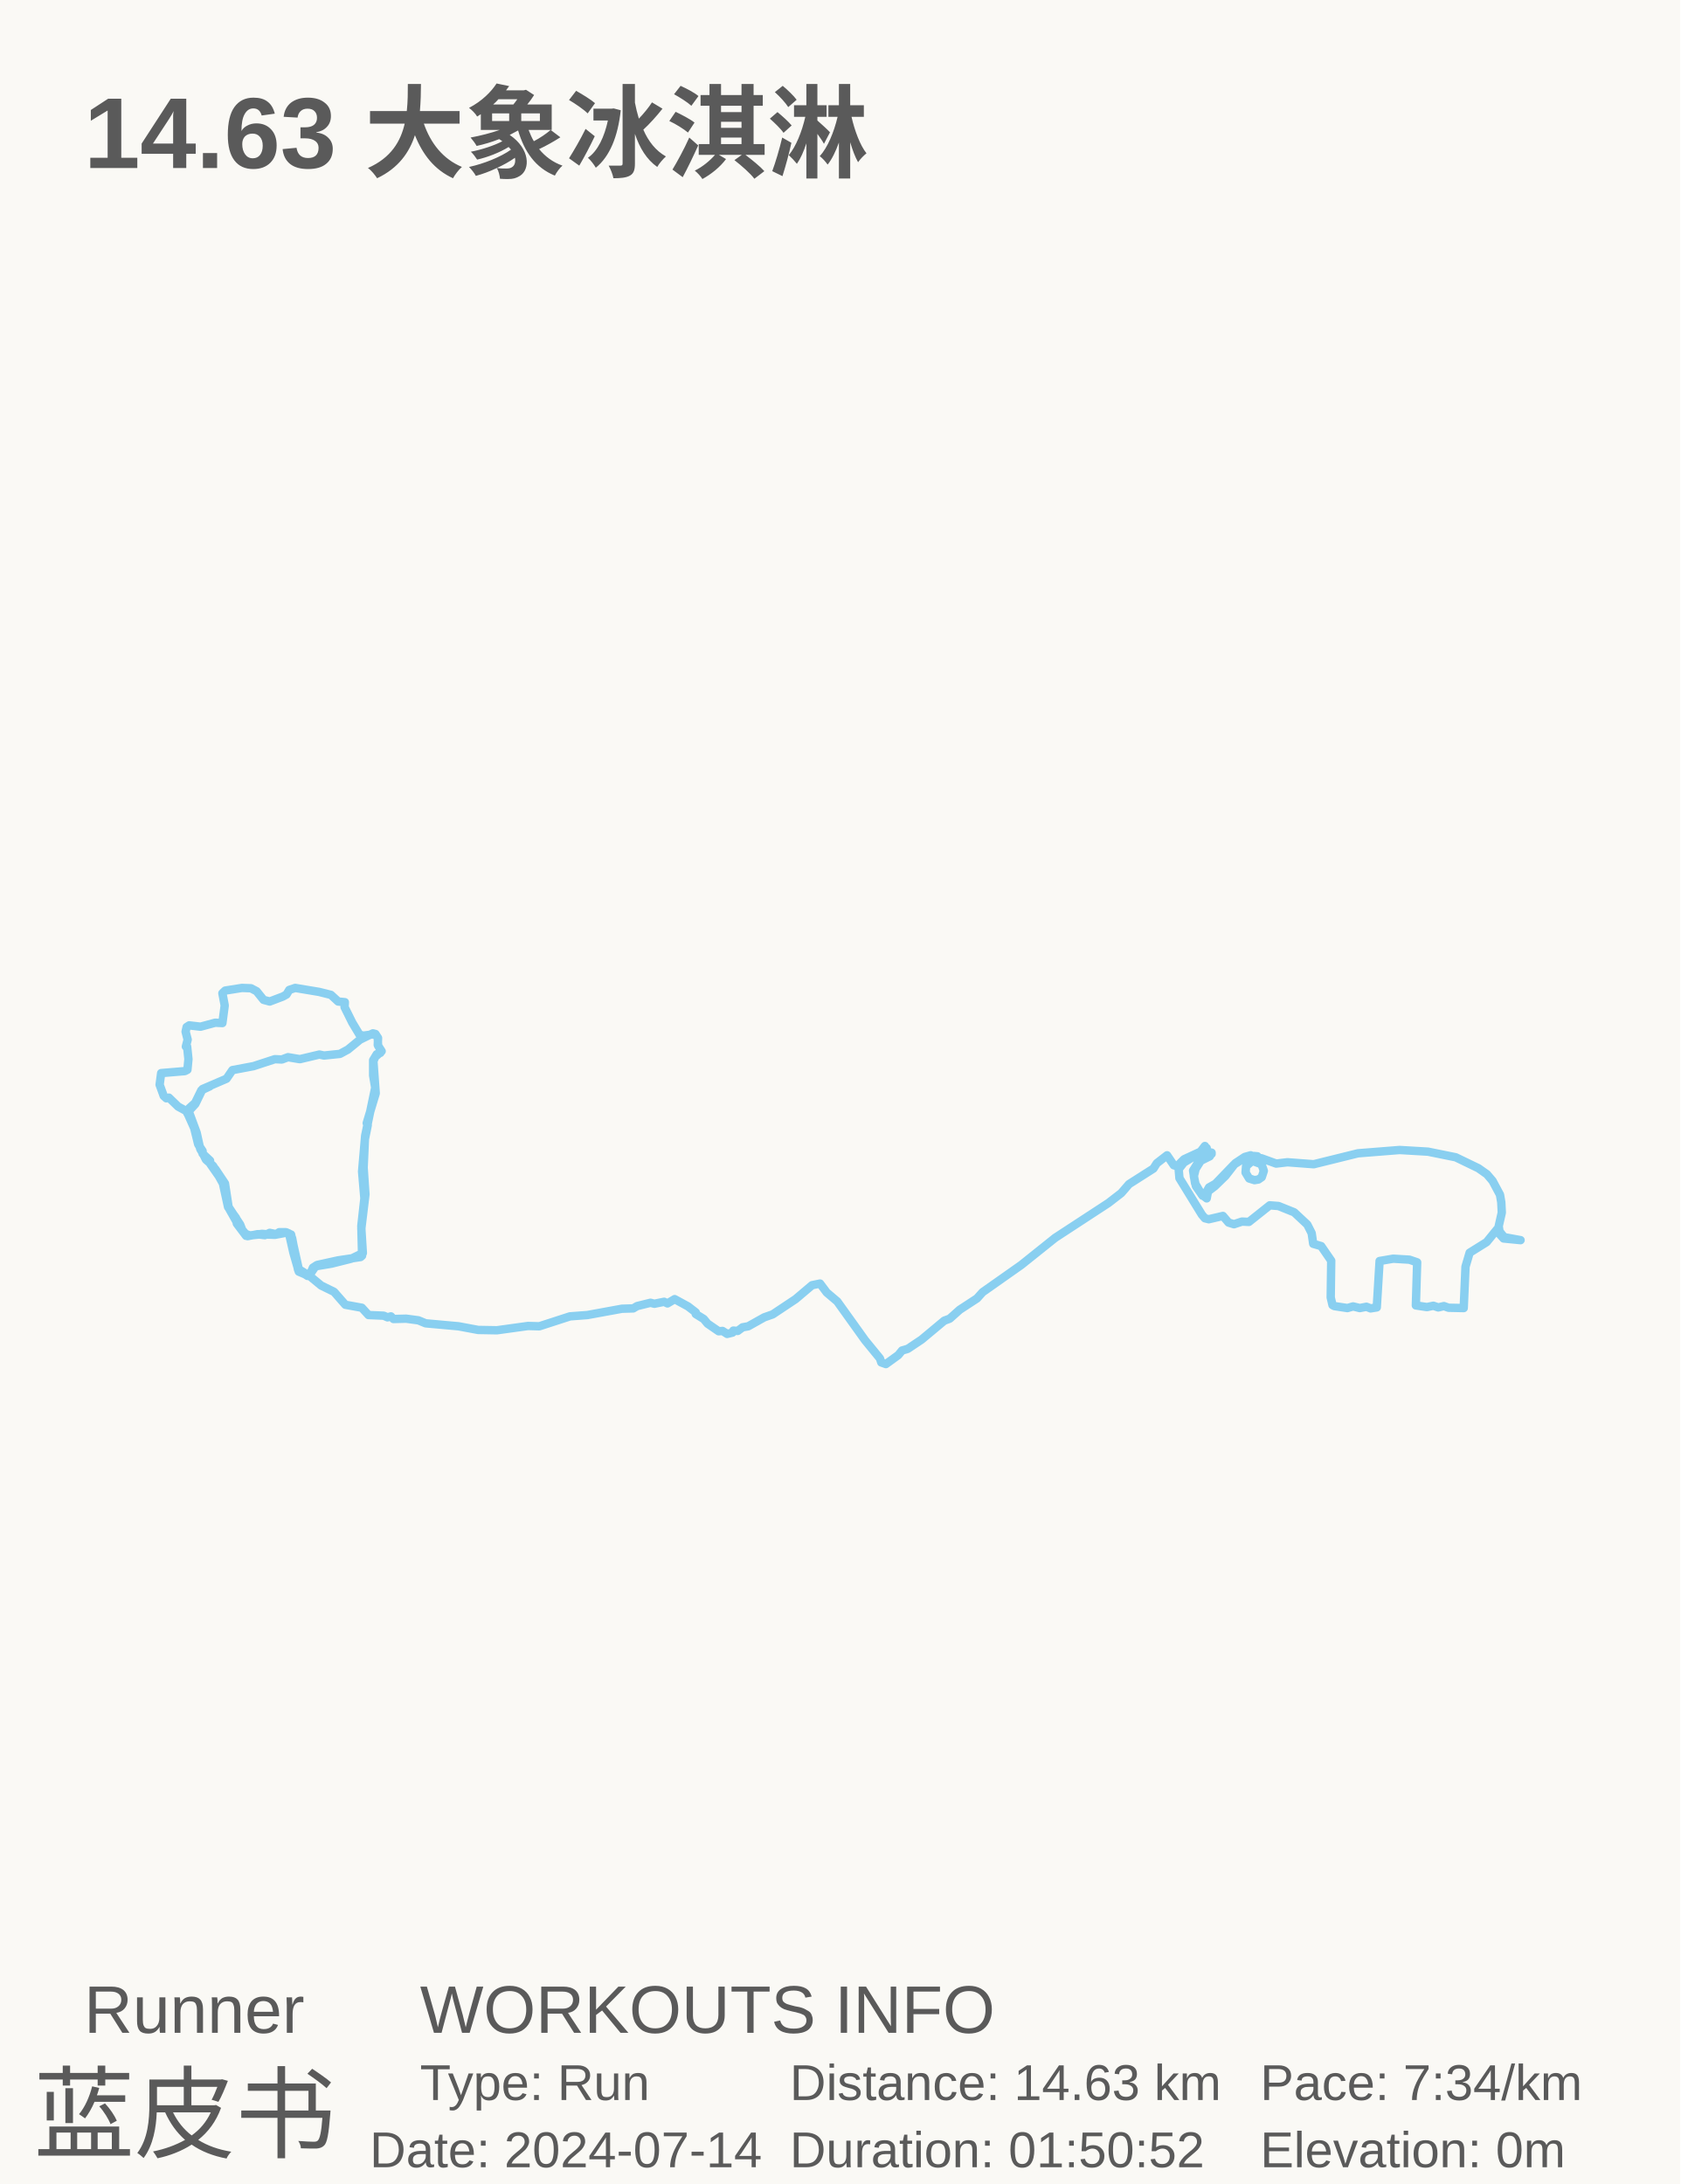
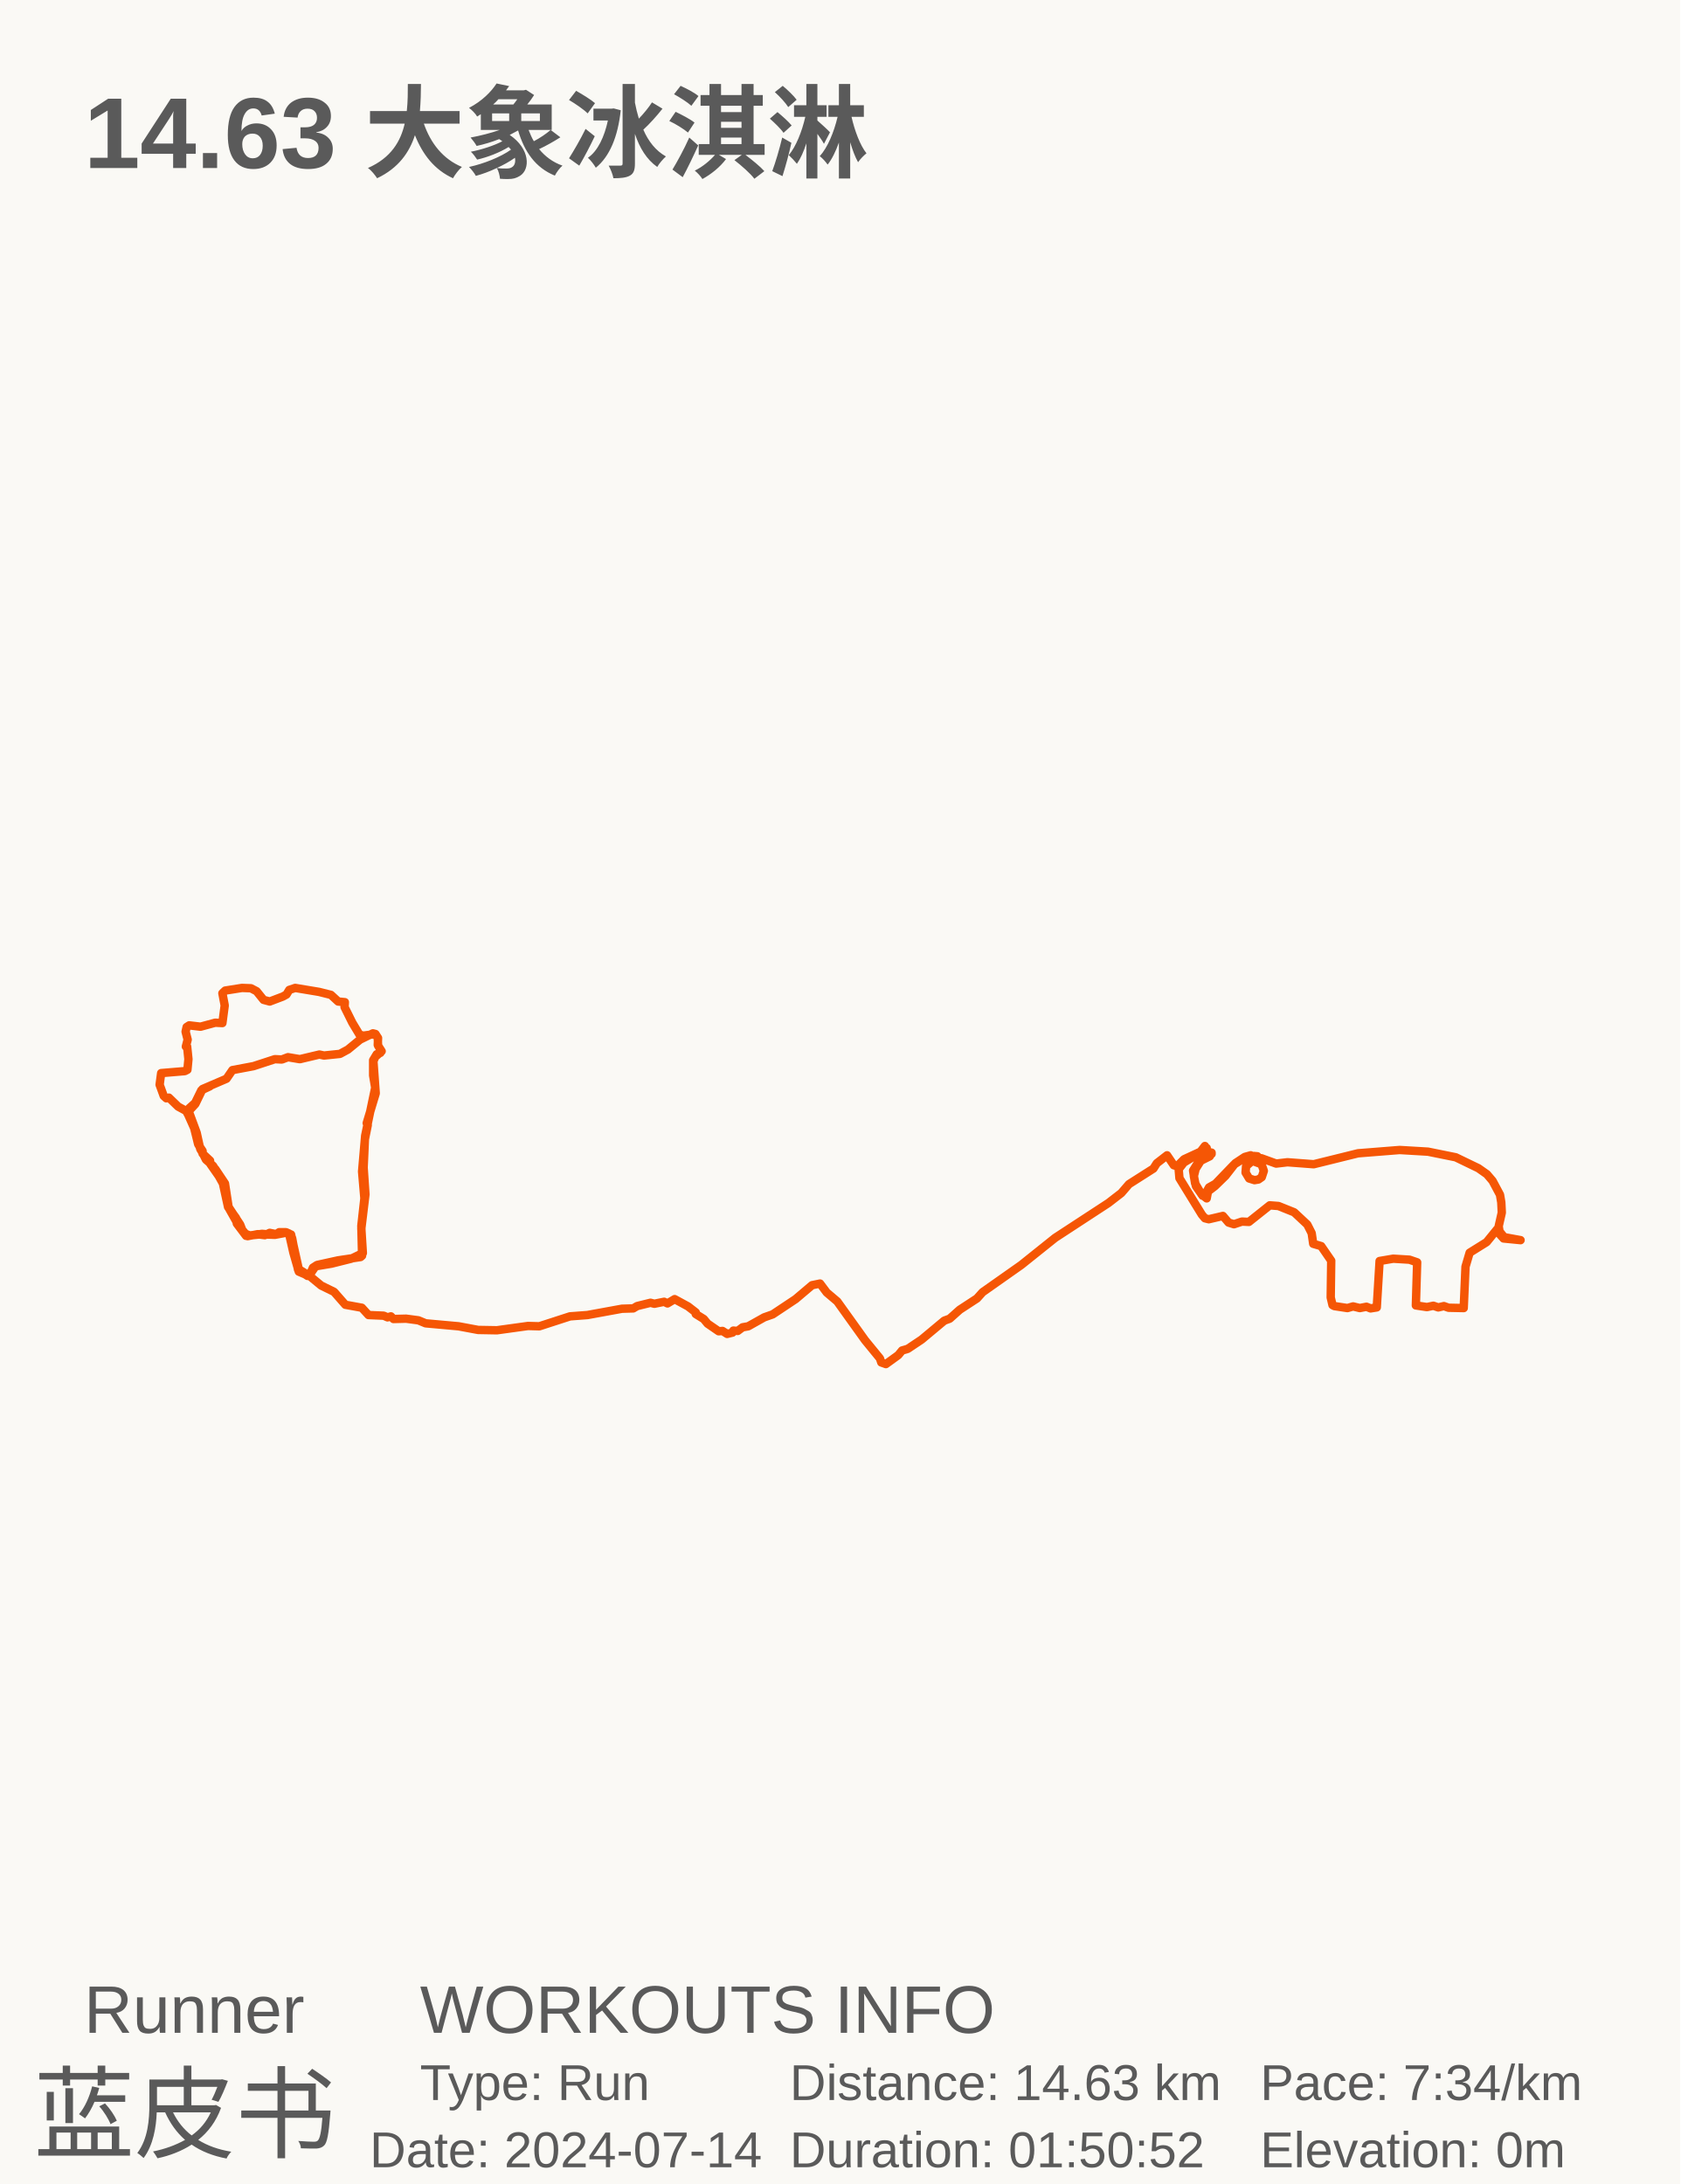
<svg xmlns="http://www.w3.org/2000/svg" baseProfile="full" height="130mm" version="1.1" viewBox="0,0,100,130" width="100mm">
  <defs />
  <rect fill="#FAF9F5" height="130" width="100" x="0" y="0" />
  <text fill="#5A5A5A" style="font-size:6px; font-family:Arial; font-weight:bold;color:#0ed45e;" x="5" y="10">14.63 大象冰淇淋</text>
  <text fill="#5A5A5A" style="font-size:4px; font-family:Arial" x="5" y="121">Runner</text>
  <text fill="#5A5A5A" style="font-size:6px; font-family:Arial" x="2" y="128">蓝皮书</text>
  <text fill="#5A5A5A" style="font-size:4px; font-family:Arial" x="25" y="121">WORKOUTS INFO</text>
  <text fill="#5A5A5A" style="font-size:3px; font-family:Arial" x="25" y="125">Type: Run</text>
  <text fill="#5A5A5A" style="font-size:3px; font-family:Arial" x="22" y="129">Date: 2024-07-14</text>
  <text fill="#5A5A5A" style="font-size:3px; font-family:Arial" x="47" y="125">Distance: 14.63 km</text>
  <text fill="#5A5A5A" style="font-size:3px; font-family:Arial" x="47" y="129">Duration: 01:50:52</text>
  <text fill="#5A5A5A" style="font-size:3px; font-family:Arial" x="75" y="125">Pace: 7:34/km</text>
  <text fill="#5A5A5A" style="font-size:3px; font-family:Arial" x="75" y="129">Elevation: 0m</text>
-   <polyline fill="none" points="74.392,68.886 74.652,68.886 75.081,68.945 75.954,69.261 76.627,69.182 78.189,69.3 80.823,68.649 83.303,68.452 84.988,68.551 86.641,68.886 87.989,69.537 88.494,69.892 88.831,70.286 89.275,71.115 89.352,71.569 89.382,72.18 89.198,72.989 89.275,73.482 89.489,73.719 90.5,73.818 89.52,73.64 89.122,73.147 88.479,73.936 87.468,74.567 87.223,75.396 87.116,77.861 86.213,77.842 85.937,77.743 85.6,77.822 85.309,77.723 84.926,77.802 84.268,77.704 84.345,75.139 83.885,74.981 82.921,74.922 82.109,75.06 81.941,77.822 81.573,77.881 81.328,77.783 80.93,77.861 80.532,77.763 80.195,77.861 79.414,77.743 79.307,77.684 79.2,77.23 79.23,75.041 78.633,74.173 78.159,74.035 78.067,73.403 77.806,72.89 77.026,72.161 76.091,71.786 75.571,71.746 74.331,72.733 73.917,72.713 73.443,72.871 73.121,72.772 72.784,72.378 71.942,72.575 71.712,72.516 71.529,72.299 70.196,70.129 70.15,69.596 70.457,69.201 71.299,68.689 71.743,68.314 71.819,68.333 71.774,68.511 72.08,68.669 72.003,68.827 71.329,69.162 71.008,69.675 71.13,70.444 71.513,71.095 71.819,71.332 71.896,70.918 72.309,70.602 72.937,69.991 73.519,69.241 74.086,68.866 74.438,68.768 74.652,69.142 75.081,69.3 75.219,69.695 75.096,70.069 74.897,70.208 74.667,70.247 74.346,70.148 74.132,69.793 74.162,69.418 74.591,69.044 74.606,68.807 74.836,68.827 74.162,68.866 73.443,69.32 72.34,70.464 71.957,70.681 71.682,71.174 71.574,71.174 71.176,70.602 71.054,70.01 71.161,69.576 71.544,68.965 71.957,68.689 72.11,68.689 72.11,68.61 71.927,68.57 71.743,68.393 71.712,68.215 71.452,68.551 70.472,69.004 70.059,69.418 69.86,69.359 69.461,68.768 68.849,69.241 68.65,69.557 67.195,70.484 66.736,71.016 65.97,71.608 62.801,73.68 60.78,75.297 58.483,76.915 58.146,77.289 57.12,77.96 56.523,78.493 56.201,78.611 54.854,79.735 54.027,80.288 53.69,80.386 53.46,80.663 52.726,81.195 52.45,81.097 52.373,80.86 51.485,79.775 49.832,77.467 49.204,76.934 48.806,76.402 48.331,76.5 47.351,77.329 45.988,78.236 45.483,78.414 44.534,78.946 44.197,79.006 43.906,79.223 43.646,79.203 43.6,79.321 43.278,79.4 43.002,79.223 42.773,79.242 42.114,78.789 41.885,78.512 41.41,78.217 41.41,78.118 40.951,77.763 40.154,77.329 39.726,77.585 39.527,77.487 38.945,77.605 38.715,77.546 37.919,77.743 37.689,77.881 37.016,77.901 34.964,78.276 33.922,78.355 32.1,78.946 31.427,78.927 29.574,79.183 28.456,79.163 27.292,78.946 25.333,78.769 24.904,78.591 24.169,78.493 23.419,78.512 23.265,78.355 23.066,78.414 22.837,78.315 21.933,78.276 21.535,77.842 20.555,77.664 19.881,76.895 19.116,76.52 18.473,75.988 17.784,75.692 17.462,74.567 17.202,73.423 17.018,73.344 16.62,73.344 16.436,73.463 16.053,73.384 15.763,73.522 15.426,73.482 14.645,73.561 14.094,72.831 14.048,72.496 13.573,71.845 13.267,70.444 12.685,69.399 12.256,69.024 11.781,68.057 11.567,67.17 11.108,66.144 10.602,65.868 10.051,65.335 9.898,65.374 9.745,65.236 9.5,64.566 9.592,63.875 11.001,63.757 11.154,63.678 11.215,63.046 11.138,62.297 11.062,62.297 11.169,61.883 11.047,61.409 11.108,61.133 11.261,61.034 11.935,61.113 12.807,60.876 13.236,60.896 13.374,59.85 13.236,59.121 13.405,58.963 14.4,58.805 14.936,58.825 15.273,59.002 15.686,59.515 16.053,59.614 16.834,59.318 17.049,59.199 17.217,58.923 17.569,58.805 18.993,59.042 19.698,59.219 20.126,59.614 20.525,59.653 20.509,59.949 20.969,60.876 21.397,61.587 21.627,61.646 22.209,61.567 22.408,61.646 22.5,61.784 22.484,62.198 22.684,62.553 22.638,62.672 22.423,62.751 22.209,63.106 22.209,64.013 22.331,64.743 21.734,67.604 21.55,69.734 21.688,71.332 21.505,72.969 21.55,74.745 21.459,74.824 20.126,75.021 18.871,75.297 18.626,75.455 18.427,75.909 18.304,75.948 17.738,75.573 17.386,73.699 17.171,73.423 16.911,73.344 16.344,73.502 15.594,73.443 14.874,73.541 14.614,73.443 14.216,72.969 13.604,71.884 13.328,70.444 12.516,69.28 12.501,69.083 12.057,68.669 12.057,68.511 11.797,68.116 11.475,66.814 11.138,66.242 11.628,65.71 12.057,64.822 13.481,64.21 13.833,63.697 15.089,63.461 16.36,63.046 16.773,63.066 17.141,62.928 17.845,63.046 19.009,62.77 19.284,62.829 20.234,62.731 20.708,62.474 21.428,61.883 22.194,61.508 22.347,61.547 22.484,61.764 22.5,62.238 22.714,62.573 22.331,62.908 22.224,63.165 22.362,65.078 21.826,66.854 21.887,66.972 21.719,67.801 21.642,69.497 21.75,71.095 21.505,73.127 21.596,74.587 20.907,74.922 19.728,75.218 18.779,75.376 18.396,75.928 17.784,75.554 17.324,73.482 16.988,73.384 16.36,73.502 15.334,73.463 14.737,73.581 14.446,73.285 14.293,72.89 13.604,71.845 13.389,70.444 12.823,69.596 12.287,69.004 11.919,68.393 11.705,67.426 11.23,66.144 11.261,65.966 11.613,65.651 11.981,64.901 12.486,64.664" stroke="#89CFF0" stroke-linecap="round" stroke-linejoin="round" stroke-width="0.5" />
+   <polyline fill="none" points="74.392,68.886 74.652,68.886 75.081,68.945 75.954,69.261 76.627,69.182 78.189,69.3 80.823,68.649 83.303,68.452 84.988,68.551 86.641,68.886 87.989,69.537 88.494,69.892 88.831,70.286 89.275,71.115 89.352,71.569 89.382,72.18 89.198,72.989 89.275,73.482 89.489,73.719 90.5,73.818 89.52,73.64 89.122,73.147 88.479,73.936 87.468,74.567 87.223,75.396 87.116,77.861 86.213,77.842 85.937,77.743 85.6,77.822 85.309,77.723 84.926,77.802 84.268,77.704 84.345,75.139 83.885,74.981 82.921,74.922 82.109,75.06 81.941,77.822 81.573,77.881 81.328,77.783 80.93,77.861 80.532,77.763 80.195,77.861 79.414,77.743 79.307,77.684 79.2,77.23 79.23,75.041 78.633,74.173 78.159,74.035 78.067,73.403 77.806,72.89 77.026,72.161 76.091,71.786 75.571,71.746 74.331,72.733 73.917,72.713 73.443,72.871 73.121,72.772 72.784,72.378 71.942,72.575 71.712,72.516 71.529,72.299 70.196,70.129 70.15,69.596 70.457,69.201 71.299,68.689 71.743,68.314 71.819,68.333 71.774,68.511 72.08,68.669 72.003,68.827 71.329,69.162 71.008,69.675 71.13,70.444 71.513,71.095 71.819,71.332 71.896,70.918 72.309,70.602 72.937,69.991 73.519,69.241 74.086,68.866 74.438,68.768 74.652,69.142 75.081,69.3 75.219,69.695 75.096,70.069 74.897,70.208 74.667,70.247 74.346,70.148 74.132,69.793 74.162,69.418 74.591,69.044 74.606,68.807 74.836,68.827 74.162,68.866 73.443,69.32 72.34,70.464 71.957,70.681 71.682,71.174 71.574,71.174 71.176,70.602 71.054,70.01 71.161,69.576 71.544,68.965 71.957,68.689 72.11,68.689 72.11,68.61 71.927,68.57 71.743,68.393 71.712,68.215 71.452,68.551 70.472,69.004 70.059,69.418 69.86,69.359 69.461,68.768 68.849,69.241 68.65,69.557 67.195,70.484 66.736,71.016 65.97,71.608 62.801,73.68 60.78,75.297 58.483,76.915 58.146,77.289 57.12,77.96 56.523,78.493 56.201,78.611 54.854,79.735 54.027,80.288 53.69,80.386 53.46,80.663 52.726,81.195 52.45,81.097 52.373,80.86 51.485,79.775 49.832,77.467 49.204,76.934 48.806,76.402 48.331,76.5 47.351,77.329 45.988,78.236 45.483,78.414 44.534,78.946 44.197,79.006 43.906,79.223 43.646,79.203 43.6,79.321 43.278,79.4 43.002,79.223 42.773,79.242 42.114,78.789 41.885,78.512 41.41,78.217 41.41,78.118 40.951,77.763 40.154,77.329 39.726,77.585 39.527,77.487 38.945,77.605 38.715,77.546 37.919,77.743 37.689,77.881 37.016,77.901 34.964,78.276 33.922,78.355 32.1,78.946 31.427,78.927 29.574,79.183 28.456,79.163 27.292,78.946 25.333,78.769 24.904,78.591 24.169,78.493 23.419,78.512 23.265,78.355 23.066,78.414 22.837,78.315 21.933,78.276 21.535,77.842 20.555,77.664 19.881,76.895 19.116,76.52 18.473,75.988 17.784,75.692 17.462,74.567 17.202,73.423 17.018,73.344 16.62,73.344 16.436,73.463 16.053,73.384 15.763,73.522 15.426,73.482 14.645,73.561 14.094,72.831 14.048,72.496 13.573,71.845 13.267,70.444 12.685,69.399 12.256,69.024 11.781,68.057 11.567,67.17 11.108,66.144 10.602,65.868 10.051,65.335 9.898,65.374 9.745,65.236 9.5,64.566 9.592,63.875 11.001,63.757 11.154,63.678 11.215,63.046 11.138,62.297 11.062,62.297 11.169,61.883 11.047,61.409 11.108,61.133 11.261,61.034 11.935,61.113 12.807,60.876 13.236,60.896 13.374,59.85 13.236,59.121 13.405,58.963 14.4,58.805 14.936,58.825 15.273,59.002 15.686,59.515 16.053,59.614 16.834,59.318 17.049,59.199 17.217,58.923 17.569,58.805 18.993,59.042 19.698,59.219 20.126,59.614 20.525,59.653 20.509,59.949 20.969,60.876 21.397,61.587 21.627,61.646 22.209,61.567 22.408,61.646 22.5,61.784 22.484,62.198 22.684,62.553 22.638,62.672 22.423,62.751 22.209,63.106 22.209,64.013 22.331,64.743 21.734,67.604 21.55,69.734 21.688,71.332 21.505,72.969 21.55,74.745 21.459,74.824 20.126,75.021 18.871,75.297 18.626,75.455 18.427,75.909 18.304,75.948 17.738,75.573 17.386,73.699 17.171,73.423 16.911,73.344 16.344,73.502 15.594,73.443 14.874,73.541 14.614,73.443 14.216,72.969 13.604,71.884 13.328,70.444 12.516,69.28 12.501,69.083 12.057,68.669 12.057,68.511 11.797,68.116 11.475,66.814 11.138,66.242 11.628,65.71 12.057,64.822 13.481,64.21 13.833,63.697 15.089,63.461 16.36,63.046 16.773,63.066 17.141,62.928 17.845,63.046 19.009,62.77 19.284,62.829 20.234,62.731 20.708,62.474 21.428,61.883 22.194,61.508 22.347,61.547 22.484,61.764 22.5,62.238 22.714,62.573 22.331,62.908 22.224,63.165 22.362,65.078 21.826,66.854 21.887,66.972 21.719,67.801 21.642,69.497 21.75,71.095 21.505,73.127 21.596,74.587 20.907,74.922 19.728,75.218 18.779,75.376 18.396,75.928 17.784,75.554 17.324,73.482 16.988,73.384 16.36,73.502 15.334,73.463 14.737,73.581 14.446,73.285 14.293,72.89 13.604,71.845 13.389,70.444 12.823,69.596 12.287,69.004 11.919,68.393 11.705,67.426 11.23,66.144 11.261,65.966 11.613,65.651 11.981,64.901 12.486,64.664" stroke="#F55605" stroke-linecap="round" stroke-linejoin="round" stroke-width="0.5" />
</svg>
